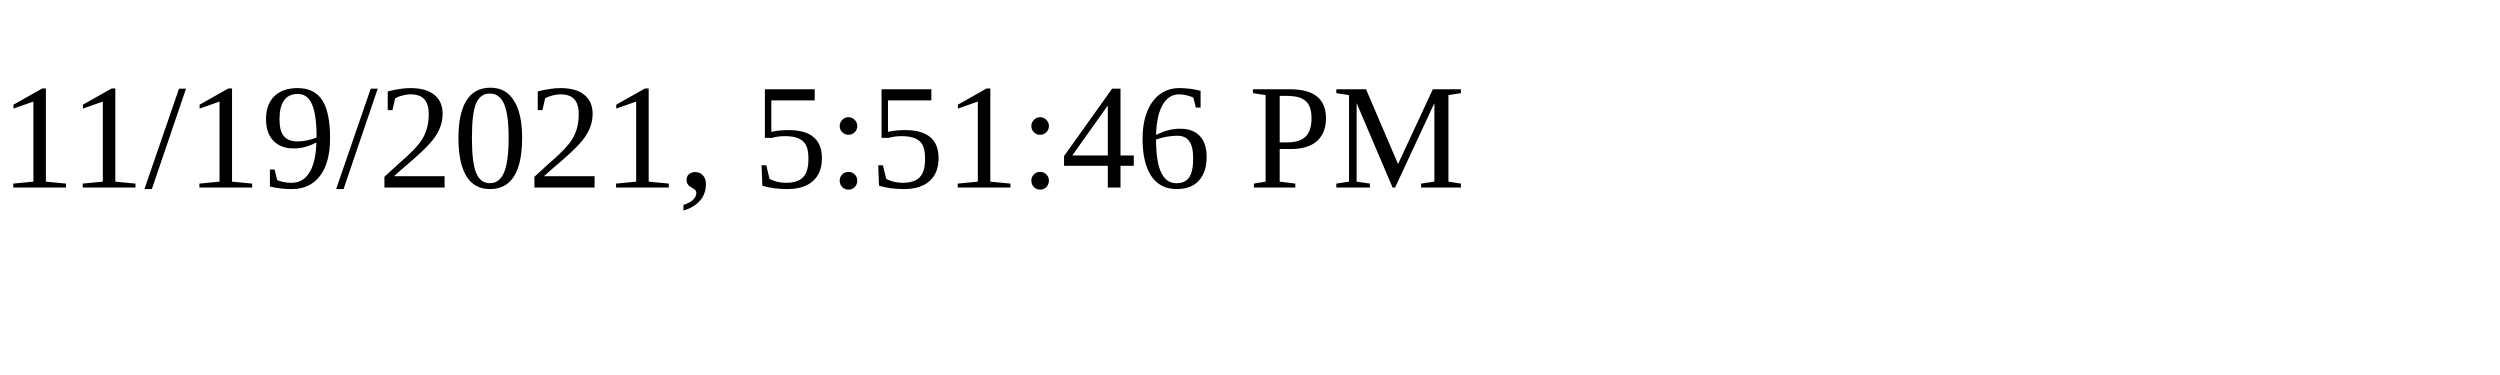
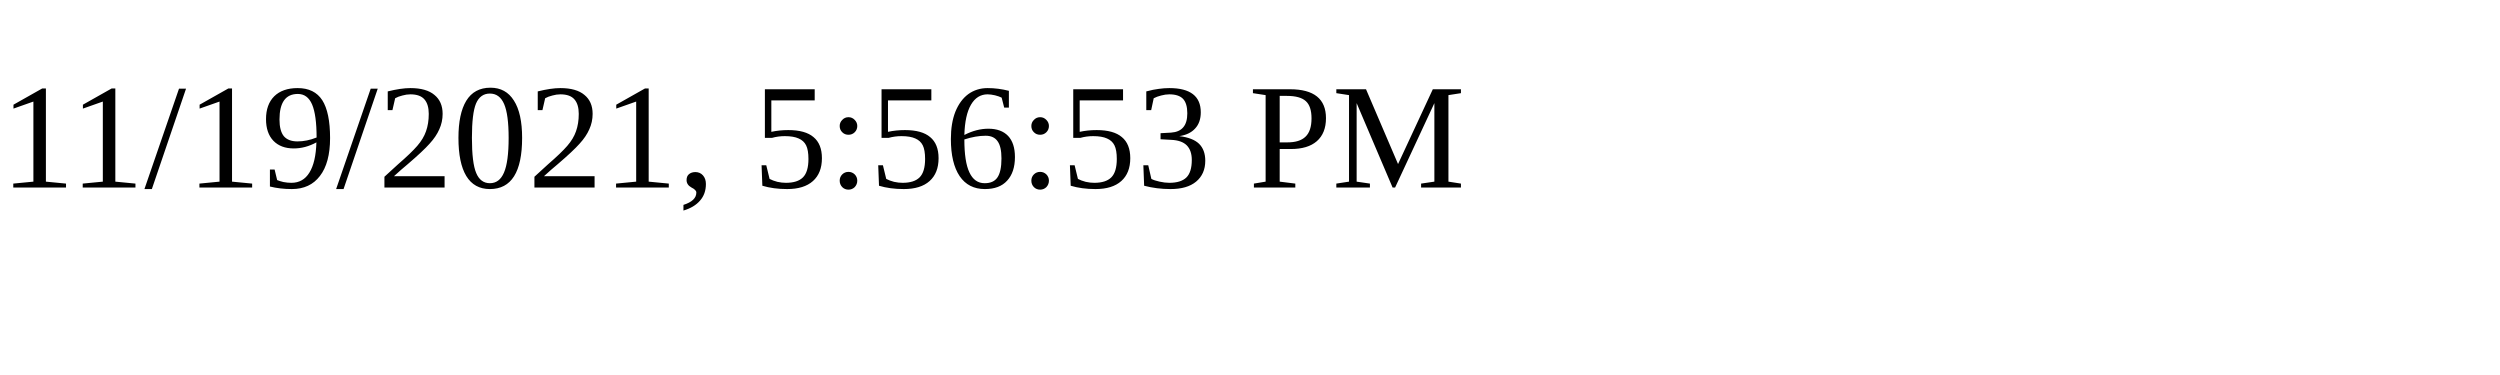
<svg xmlns="http://www.w3.org/2000/svg" height="30" width="200">
-   <text x="0" y="15">11/19/2021, 5:51:46 PM</text>
+   <text x="0" y="15">11/19/2021, 5:56:53 PM</text>
</svg>
